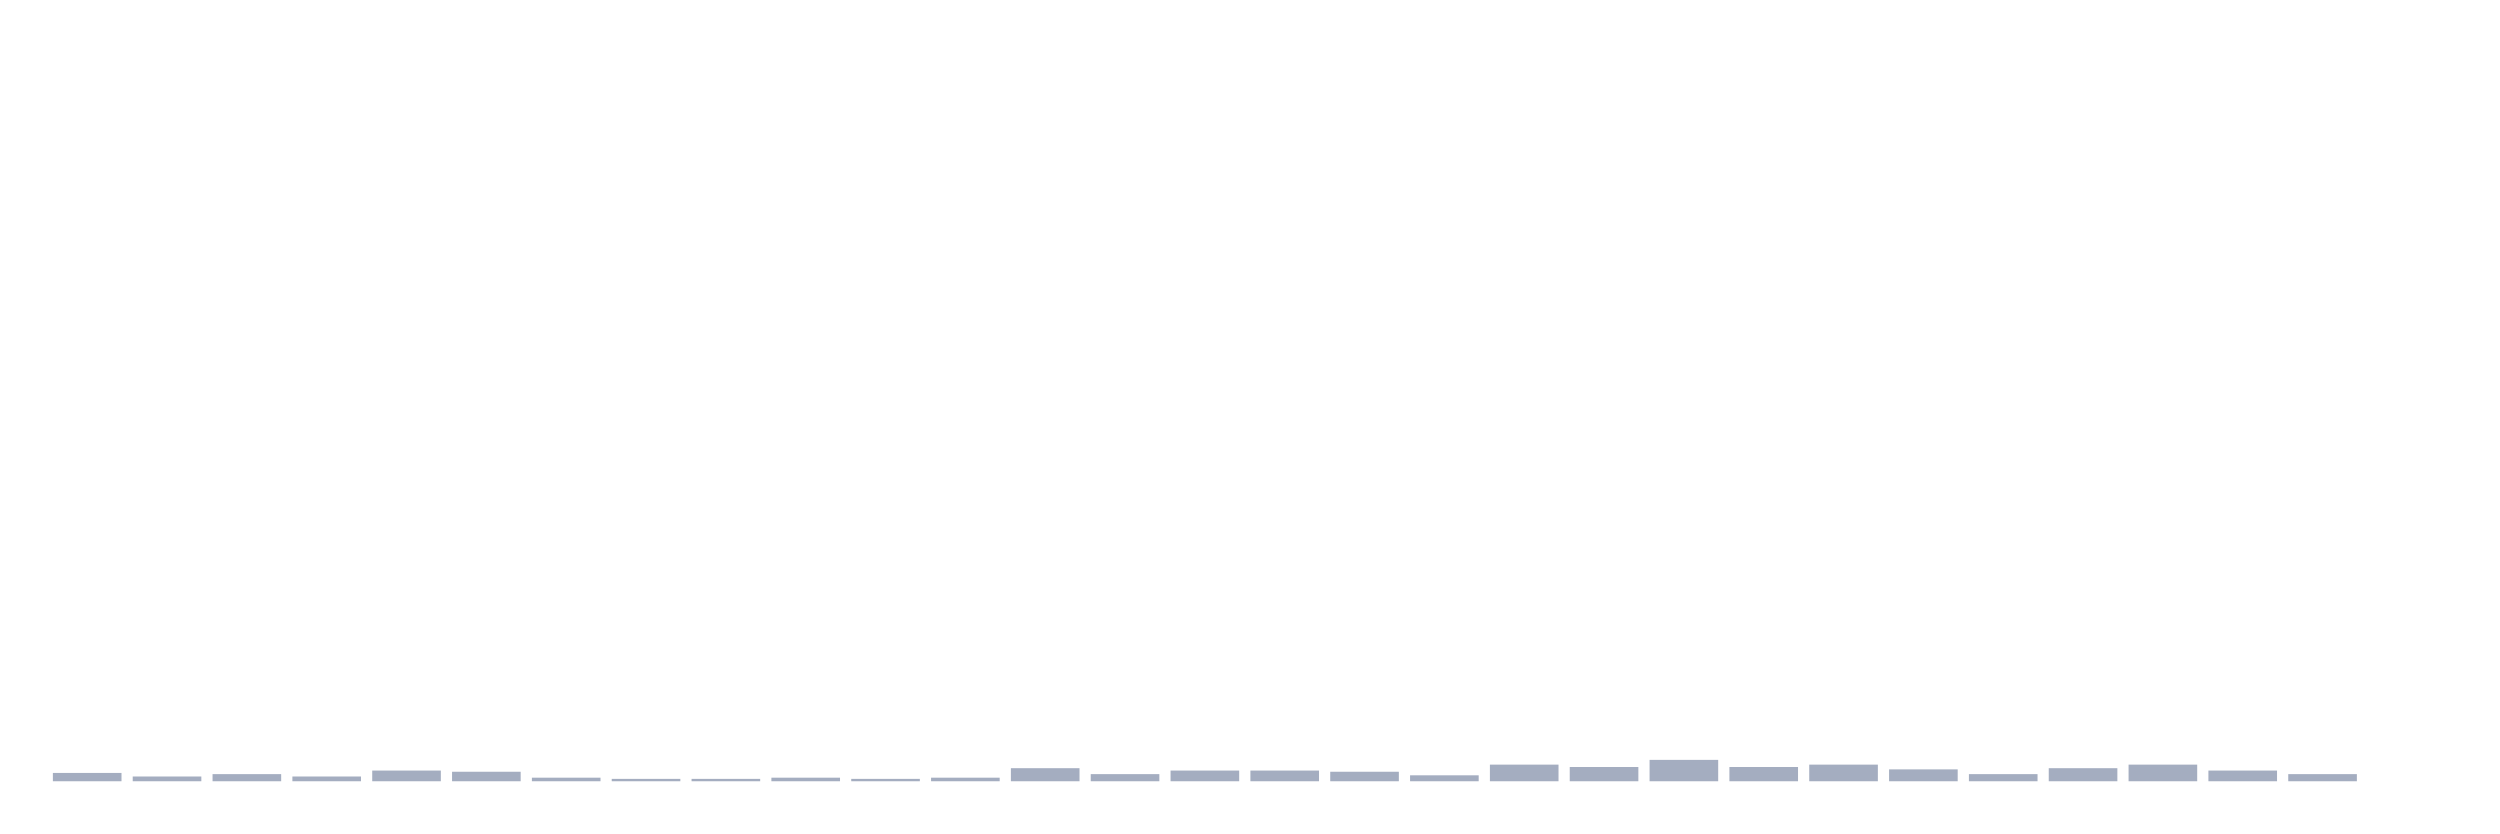
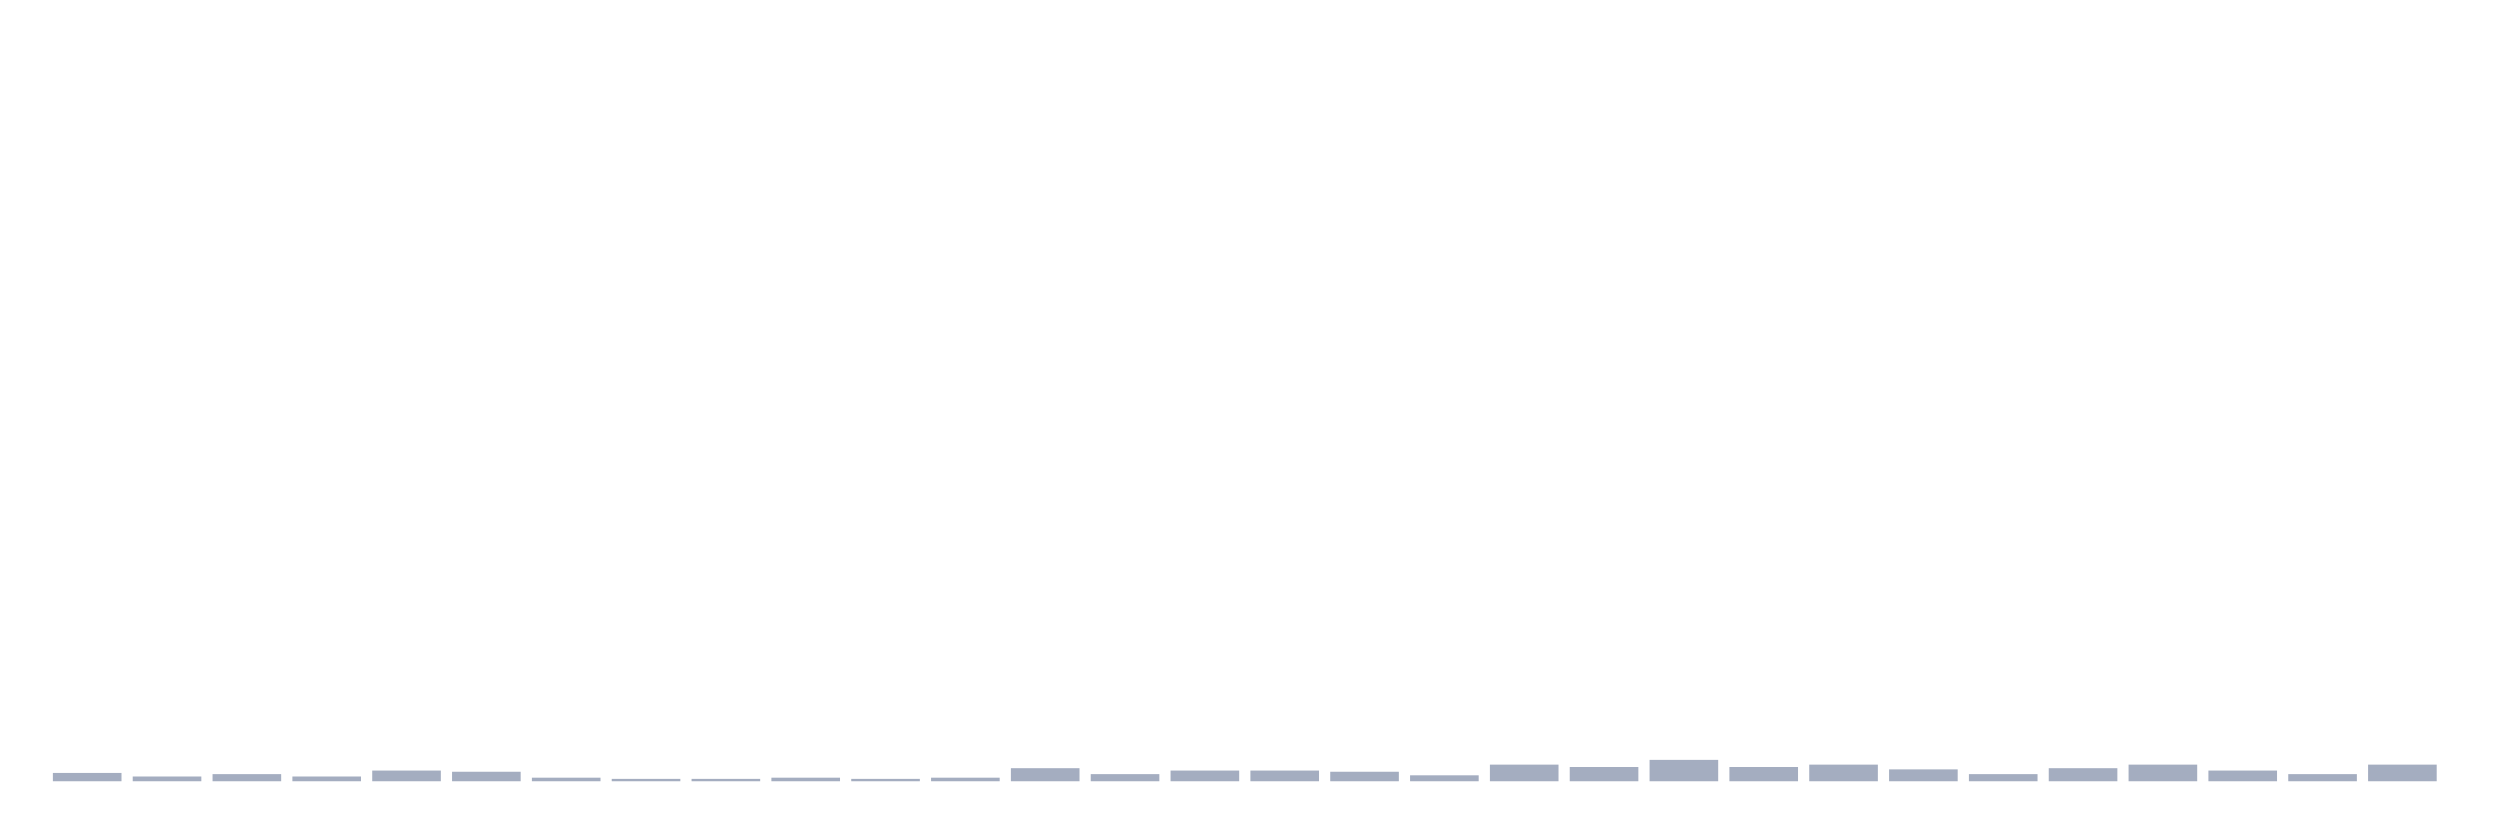
<svg xmlns="http://www.w3.org/2000/svg" viewBox="0 0 480 160">
  <g transform="translate(10,10)">
    <rect class="bar" x="0.153" width="13.175" y="138.404" height="1.596" fill="rgb(164,173,192)" />
    <rect class="bar" x="15.482" width="13.175" y="139.088" height="0.912" fill="rgb(164,173,192)" />
    <rect class="bar" x="30.81" width="13.175" y="138.632" height="1.368" fill="rgb(164,173,192)" />
    <rect class="bar" x="46.138" width="13.175" y="139.088" height="0.912" fill="rgb(164,173,192)" />
    <rect class="bar" x="61.466" width="13.175" y="137.948" height="2.052" fill="rgb(164,173,192)" />
    <rect class="bar" x="76.794" width="13.175" y="138.176" height="1.824" fill="rgb(164,173,192)" />
    <rect class="bar" x="92.123" width="13.175" y="139.316" height="0.684" fill="rgb(164,173,192)" />
    <rect class="bar" x="107.451" width="13.175" y="139.544" height="0.456" fill="rgb(164,173,192)" />
    <rect class="bar" x="122.779" width="13.175" y="139.544" height="0.456" fill="rgb(164,173,192)" />
    <rect class="bar" x="138.107" width="13.175" y="139.316" height="0.684" fill="rgb(164,173,192)" />
    <rect class="bar" x="153.436" width="13.175" y="139.544" height="0.456" fill="rgb(164,173,192)" />
    <rect class="bar" x="168.764" width="13.175" y="139.316" height="0.684" fill="rgb(164,173,192)" />
    <rect class="bar" x="184.092" width="13.175" y="137.492" height="2.508" fill="rgb(164,173,192)" />
    <rect class="bar" x="199.42" width="13.175" y="138.632" height="1.368" fill="rgb(164,173,192)" />
    <rect class="bar" x="214.748" width="13.175" y="137.948" height="2.052" fill="rgb(164,173,192)" />
    <rect class="bar" x="230.077" width="13.175" y="137.948" height="2.052" fill="rgb(164,173,192)" />
    <rect class="bar" x="245.405" width="13.175" y="138.176" height="1.824" fill="rgb(164,173,192)" />
    <rect class="bar" x="260.733" width="13.175" y="138.86" height="1.14" fill="rgb(164,173,192)" />
    <rect class="bar" x="276.061" width="13.175" y="136.808" height="3.192" fill="rgb(164,173,192)" />
    <rect class="bar" x="291.39" width="13.175" y="137.264" height="2.736" fill="rgb(164,173,192)" />
    <rect class="bar" x="306.718" width="13.175" y="135.896" height="4.104" fill="rgb(164,173,192)" />
    <rect class="bar" x="322.046" width="13.175" y="137.264" height="2.736" fill="rgb(164,173,192)" />
    <rect class="bar" x="337.374" width="13.175" y="136.808" height="3.192" fill="rgb(164,173,192)" />
    <rect class="bar" x="352.702" width="13.175" y="137.72" height="2.28" fill="rgb(164,173,192)" />
    <rect class="bar" x="368.031" width="13.175" y="138.632" height="1.368" fill="rgb(164,173,192)" />
    <rect class="bar" x="383.359" width="13.175" y="137.492" height="2.508" fill="rgb(164,173,192)" />
    <rect class="bar" x="398.687" width="13.175" y="136.808" height="3.192" fill="rgb(164,173,192)" />
    <rect class="bar" x="414.015" width="13.175" y="137.948" height="2.052" fill="rgb(164,173,192)" />
    <rect class="bar" x="429.344" width="13.175" y="138.632" height="1.368" fill="rgb(164,173,192)" />
-     <rect class="bar" x="444.672" width="13.175" y="140" height="0" fill="rgb(164,173,192)" />
+     <rect class="bar" x="444.672" width="13.175" y="136.808" height="3.192" fill="rgb(164,173,192)" />
  </g>
</svg>
